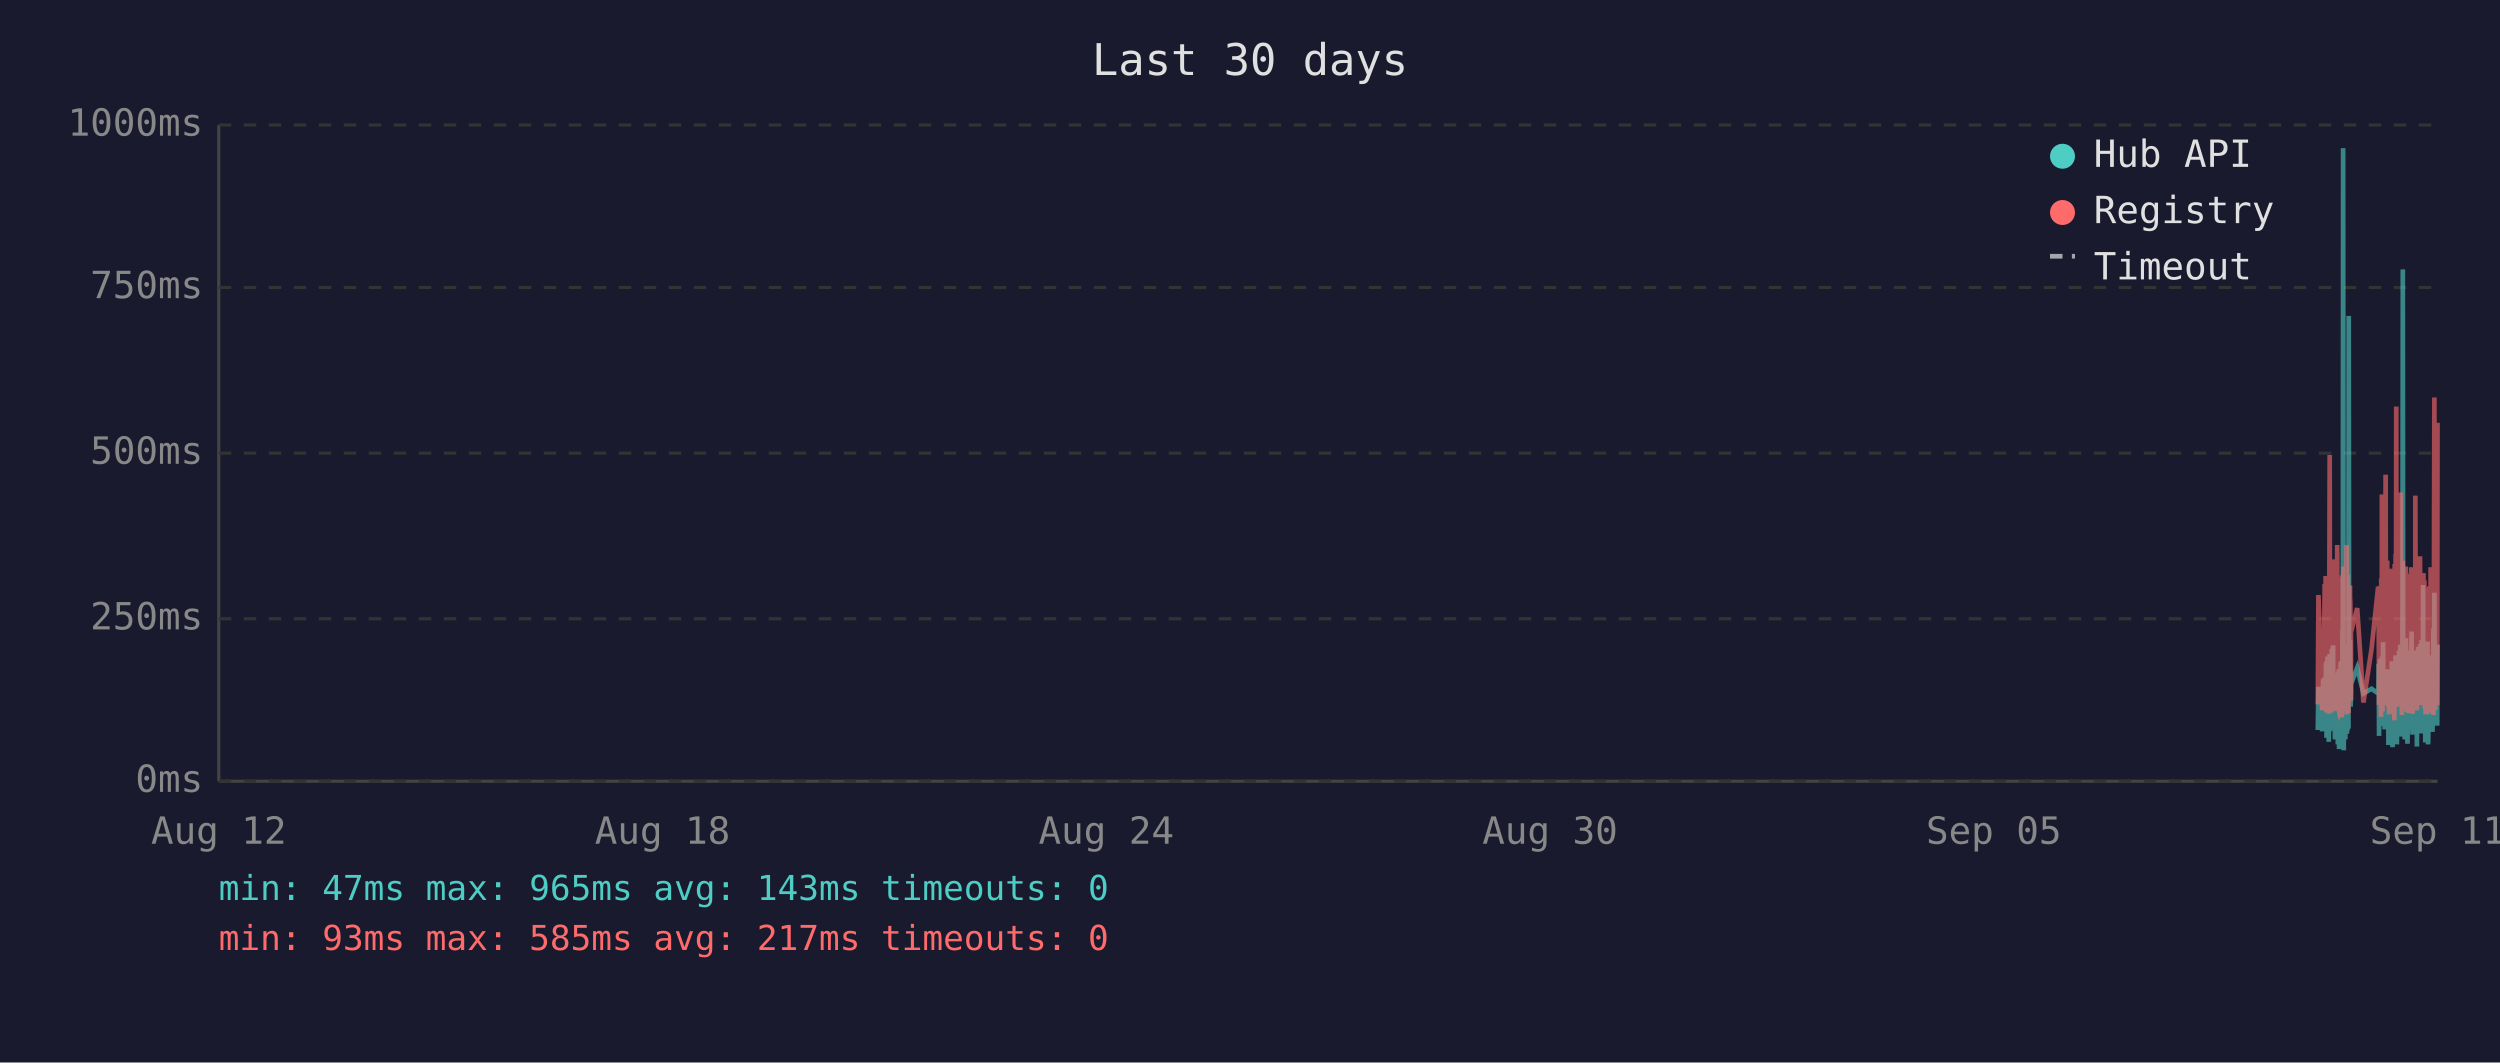
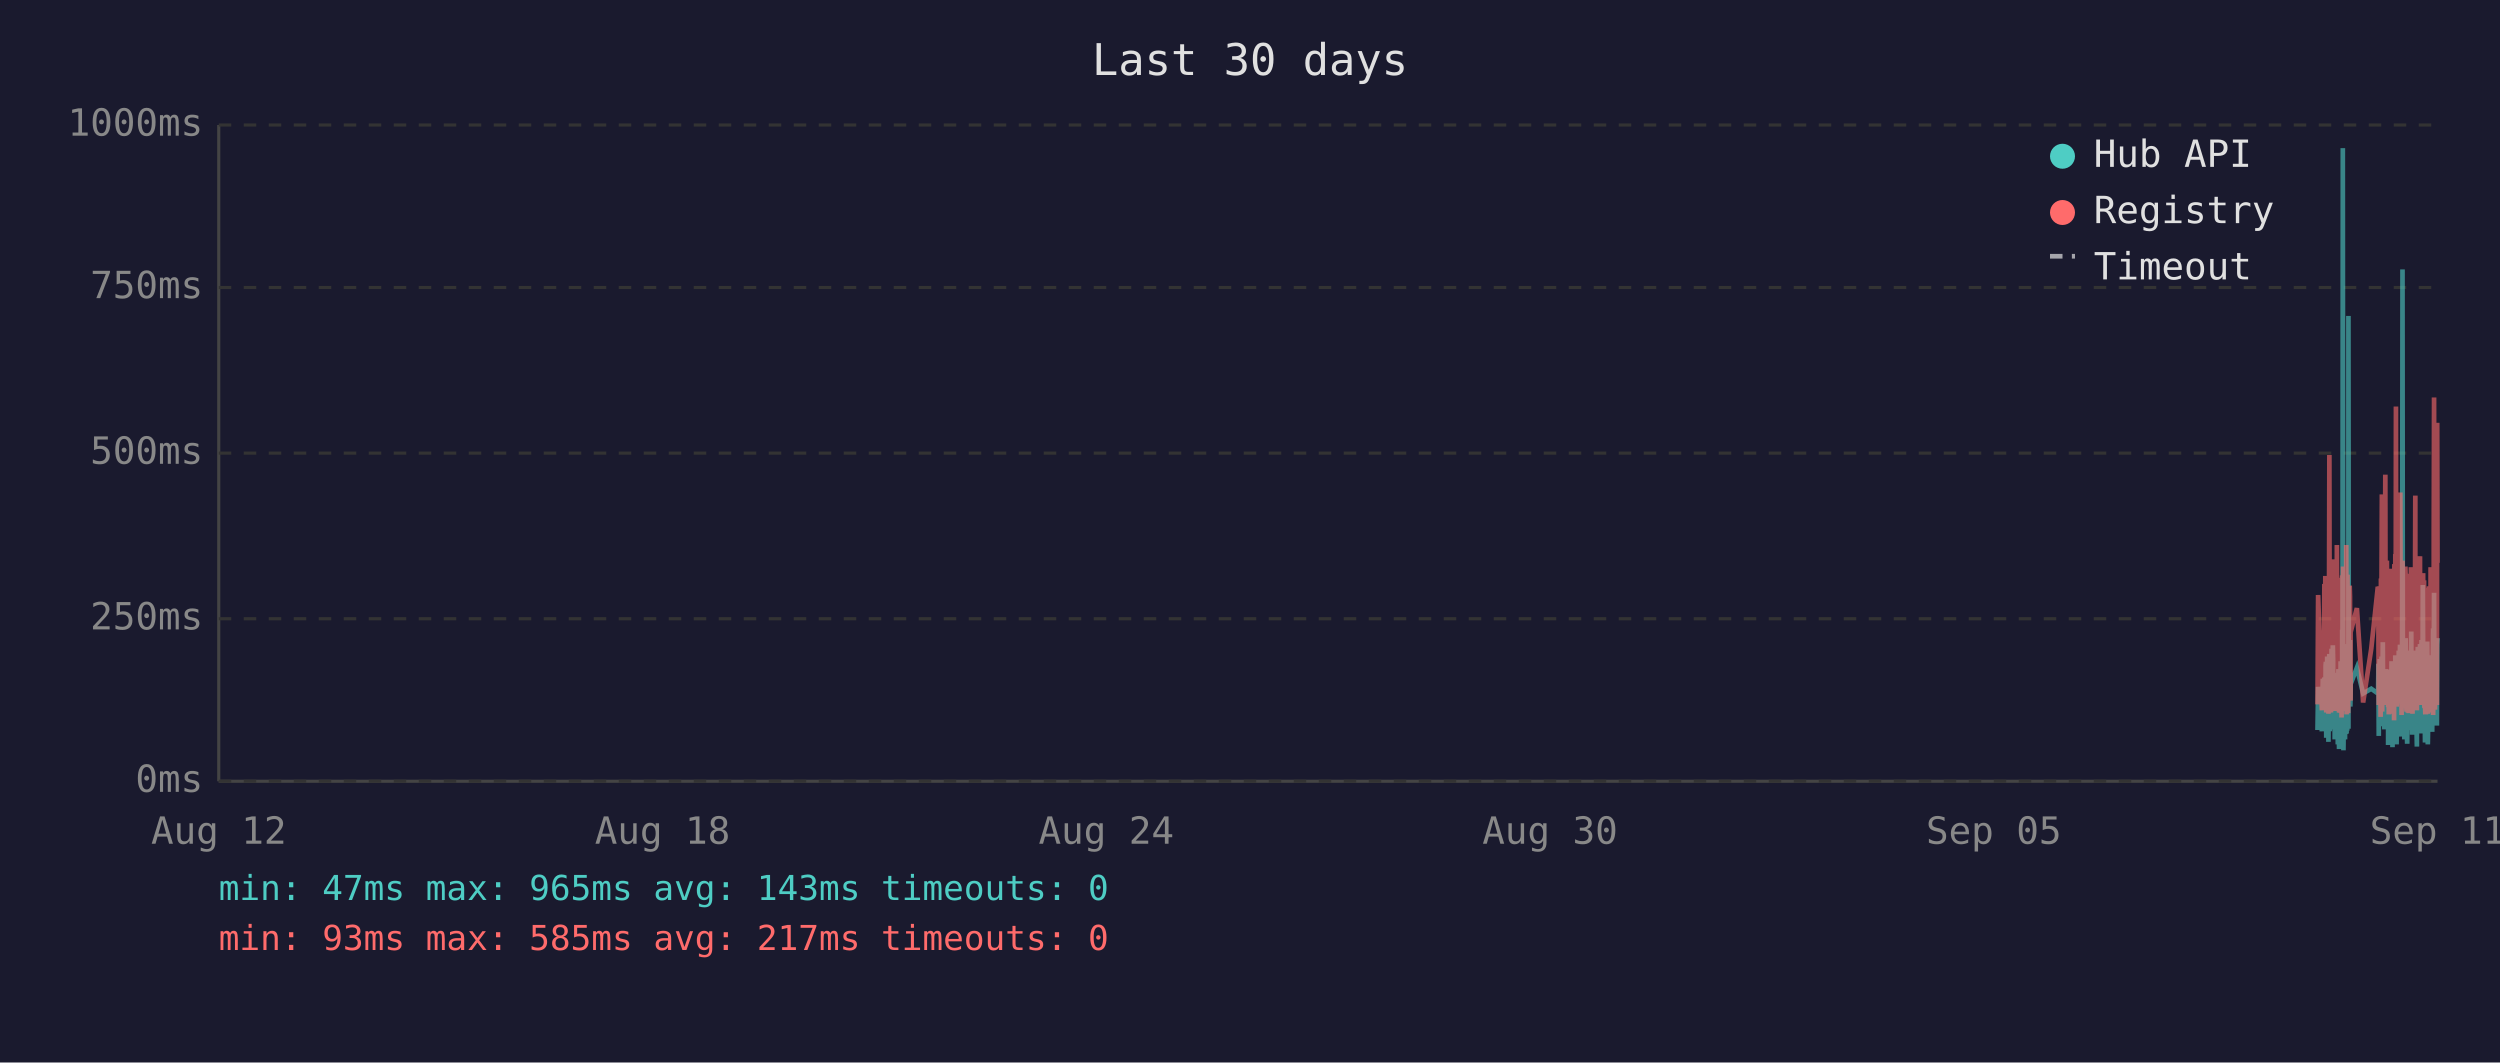
<svg xmlns="http://www.w3.org/2000/svg" viewBox="0 0 800 340" font-family="monospace" font-size="12">
  <rect width="800" height="340" fill="#1a1a2e" />
  <text x="400" y="24" fill="#e0e0e0" font-size="14" text-anchor="middle">Last 30 days</text>
  <line x1="70" y1="40" x2="70" y2="250" stroke="#444" stroke-width="1" />
  <line x1="70" y1="250" x2="780" y2="250" stroke="#444" stroke-width="1" />
  <line x1="70" y1="250" x2="780" y2="250" stroke="#333" stroke-width="1" stroke-dasharray="4" />
  <text x="65" y="250" fill="#888" text-anchor="end" dominant-baseline="middle">0ms</text>
  <line x1="70" y1="198" x2="780" y2="198" stroke="#333" stroke-width="1" stroke-dasharray="4" />
  <text x="65" y="198" fill="#888" text-anchor="end" dominant-baseline="middle">250ms</text>
  <line x1="70" y1="145" x2="780" y2="145" stroke="#333" stroke-width="1" stroke-dasharray="4" />
  <text x="65" y="145" fill="#888" text-anchor="end" dominant-baseline="middle">500ms</text>
  <line x1="70" y1="92" x2="780" y2="92" stroke="#333" stroke-width="1" stroke-dasharray="4" />
  <text x="65" y="92" fill="#888" text-anchor="end" dominant-baseline="middle">750ms</text>
  <line x1="70" y1="40" x2="780" y2="40" stroke="#333" stroke-width="1" stroke-dasharray="4" />
  <text x="65" y="40" fill="#888" text-anchor="end" dominant-baseline="middle">1000ms</text>
  <text x="70" y="270" fill="#888" text-anchor="middle">Aug 12</text>
  <text x="212" y="270" fill="#888" text-anchor="middle">Aug 18</text>
  <text x="354" y="270" fill="#888" text-anchor="middle">Aug 24</text>
  <text x="496" y="270" fill="#888" text-anchor="middle">Aug 30</text>
  <text x="638" y="270" fill="#888" text-anchor="middle">Sep 05</text>
  <text x="780" y="270" fill="#888" text-anchor="middle">Sep 11</text>
-   <polyline points="741.7,233.6 741.9,219.8 743.1,234.0 743.4,217.2 743.5,223.3 743.9,216.8 744.0,222.3 744.1,224.2 744.2,225.0 744.2,233.6 744.3,213.0 744.4,211.8 744.5,236.1 744.5,235.1 744.6,223.8 744.6,221.2 744.7,222.3 744.8,210.1 744.9,223.3 745.0,234.7 745.1,220.6 745.1,218.9 745.2,237.4 745.3,223.1 745.4,210.9 745.5,209.3 745.6,234.0 745.6,217.0 745.7,214.3 745.8,230.9 745.9,233.4 746.0,220.6 746.0,221.2 746.1,220.6 746.1,215.8 746.2,207.6 746.3,216.6 746.4,213.9 746.5,218.9 746.6,206.5 746.6,211.4 746.7,228.4 746.8,226.1 746.9,220.2 747.0,221.2 747.1,221.9 747.1,228.8 747.2,236.6 747.3,221.9 747.4,215.3 747.5,231.1 747.6,221.9 747.6,221.2 747.7,218.7 747.8,234.7 747.9,221.2 748.0,218.1 748.1,223.1 748.1,238.2 748.2,220.8 748.3,224.8 748.4,214.1 748.5,232.6 748.5,239.7 748.6,237.6 748.7,232.6 748.8,219.1 748.9,219.8 749.0,217.2 749.0,213.2 749.1,211.6 749.2,220.2 749.3,216.6 749.4,222.5 749.4,234.7 749.5,229.4 749.5,225.6 749.6,201.5 749.7,223.8 749.8,47.4 749.9,196.0 750.0,240.1 750.0,231.1 750.1,221.0 750.2,225.0 750.3,217.9 750.4,212.8 750.5,236.6 750.5,222.7 750.6,222.9 750.7,221.0 750.8,234.9 750.9,209.0 751.0,234.7 751.0,213.5 751.1,206.1 751.2,233.8 751.3,220.2 751.4,230.7 751.5,223.8 751.5,233.2 751.6,101.1 751.7,207.2 751.8,217.9 751.9,218.9 752.0,224.4 752.0,204.8 752.1,216.6 752.2,226.1 752.3,221.2 752.3,218.9 754.3,213.7 756.3,221.9 758.9,220.4 761.0,221.9 761.1,221.0 761.2,212.4 761.3,235.5 761.3,214.1 761.4,215.3 761.5,214.3 761.6,210.9 761.7,219.5 761.7,221.0 761.8,222.9 761.9,232.4 762.0,217.4 762.1,231.1 762.2,210.1 762.2,216.0 762.3,232.2 762.4,226.1 762.5,216.2 762.6,205.5 762.7,230.3 762.7,217.4 762.8,224.4 762.9,232.2 763.0,215.8 763.1,233.4 763.2,214.5 763.3,219.3 763.4,221.9 763.5,227.3 763.6,214.1 763.7,222.9 763.7,215.6 763.8,218.3 763.9,220.0 764.0,215.1 764.1,230.1 764.2,214.3 764.2,215.8 764.3,238.4 764.4,223.8 764.5,238.0 764.6,222.1 764.7,222.1 764.7,230.5 764.8,220.2 764.9,216.8 765.0,225.6 765.1,236.1 765.1,221.9 765.2,216.8 765.3,220.6 765.4,211.6 765.5,216.6 765.6,233.8 765.6,239.1 765.7,234.9 765.8,227.3 765.9,229.4 766.0,211.6 766.1,215.1 766.1,215.8 766.2,236.1 766.2,235.3 766.3,221.7 766.4,216.8 766.5,233.8 766.6,209.7 766.6,223.8 766.7,222.7 766.8,216.6 766.9,229.4 767.0,238.2 767.1,229.6 767.1,220.4 767.2,214.5 767.3,220.4 767.4,229.8 767.5,221.2 767.6,219.3 767.6,217.4 767.7,208.2 767.8,218.5 767.9,208.2 768.0,218.9 768.1,206.3 768.1,235.7 768.2,212.2 768.3,213.9 768.4,219.8 768.5,218.7 768.5,233.0 768.6,219.3 768.7,226.1 768.8,197.1 768.9,86.2 769.0,216.0 769.0,233.8 769.1,208.2 769.2,213.0 769.3,210.3 769.4,223.3 769.5,236.6 769.5,217.9 769.6,205.9 769.7,216.4 769.8,216.4 769.9,204.2 770.0,216.4 770.0,219.8 770.1,213.7 770.1,231.7 770.2,223.1 770.3,234.9 770.4,238.0 770.5,228.2 770.5,231.5 770.6,222.1 770.7,222.1 770.8,233.6 770.9,219.5 771.0,208.2 771.0,225.8 771.1,212.8 771.2,221.0 771.3,233.2 771.4,224.4 771.5,231.5 771.5,216.0 771.6,218.9 771.7,202.1 771.8,224.6 771.9,217.7 772.0,235.1 772.0,222.9 772.1,226.1 772.2,221.4 772.3,219.8 772.4,211.4 772.5,212.2 772.5,220.8 772.6,208.2 772.7,221.4 772.8,222.5 772.9,214.9 772.9,220.2 773.0,209.0 773.1,219.5 773.2,220.2 773.3,215.3 773.4,218.7 773.4,233.4 773.4,238.9 773.5,210.9 773.6,223.5 773.7,213.2 773.8,207.0 773.9,219.5 773.9,216.4 774.0,223.3 774.1,224.2 774.2,215.3 774.3,210.9 774.4,221.0 774.4,206.1 774.5,233.0 774.6,220.4 774.7,210.7 774.8,220.2 774.9,234.7 774.9,204.8 775.0,219.1 775.1,228.6 775.2,214.3 775.3,222.3 775.4,187.2 775.4,208.6 775.5,221.2 775.6,207.4 775.7,220.6 775.8,221.4 775.9,228.4 775.9,223.5 776.0,226.5 776.1,237.6 776.1,221.4 776.2,234.2 776.3,220.8 776.3,214.9 776.4,234.5 776.5,217.0 776.6,227.1 776.7,221.7 776.8,205.3 776.8,215.6 776.9,226.5 777.0,238.2 777.1,232.6 777.2,223.3 777.3,216.8 777.3,234.0 777.4,225.4 777.5,218.1 777.6,209.9 777.7,218.3 777.8,225.6 777.8,209.7 777.9,211.6 778.0,224.0 778.1,219.1 778.1,221.4 778.2,223.8 778.3,233.4 778.3,226.7 778.4,234.2 778.5,222.9 778.6,213.0 778.7,201.1 778.8,229.2 778.8,220.8 778.9,215.8 779.0,189.7 779.1,223.5 779.2,208.8 779.3,223.3 779.3,217.7 779.4,207.8 779.5,218.1 779.6,213.9 779.7,212.0 779.8,218.9 779.8,218.3 779.9,232.2 780.0,206.3" fill="none" stroke="#4ecdc4" stroke-width="1.5" opacity="0.6" />
-   <polyline points="741.7,225.4 741.9,190.4 743.1,227.3 743.4,201.7 743.5,226.5 743.9,187.6 744.0,187.6 744.1,215.8 744.2,184.3 744.2,224.6 744.3,206.3 744.4,192.5 744.5,228.0 744.5,225.8 744.6,209.0 744.6,204.0 744.7,209.0 744.8,196.2 744.9,224.4 745.0,225.8 745.1,206.1 745.1,204.2 745.2,228.4 745.3,222.3 745.4,186.0 745.5,145.6 745.6,226.3 745.6,215.1 745.7,226.3 745.8,224.2 745.9,226.5 746.0,228.0 746.0,228.0 746.1,206.5 746.1,198.1 746.2,181.3 746.3,193.1 746.4,199.4 746.5,181.1 746.6,201.1 746.6,196.7 746.7,223.5 746.8,214.9 746.9,179.0 747.0,185.3 747.1,227.5 747.1,225.8 747.2,226.7 747.3,185.7 747.4,209.5 747.5,224.4 747.6,184.9 747.6,184.5 747.7,206.3 747.8,225.0 747.9,174.4 748.0,200.7 748.1,185.3 748.1,226.5 748.2,186.4 748.3,222.7 748.4,190.8 748.5,216.6 748.5,227.5 748.6,228.0 748.7,227.7 748.8,186.6 748.9,210.5 749.0,200.2 749.0,200.4 749.1,198.1 749.2,206.1 749.3,190.4 749.4,184.9 749.4,229.6 749.5,217.7 749.5,184.1 749.6,188.3 749.7,216.6 749.8,187.8 749.9,181.3 750.0,227.5 750.0,225.6 750.1,207.4 750.2,226.5 750.3,201.3 750.4,193.9 750.5,226.9 750.5,184.1 750.6,209.0 750.7,185.5 750.8,225.8 750.9,174.4 751.0,228.6 751.0,192.7 751.1,197.5 751.2,224.0 751.3,183.9 751.4,225.0 751.5,228.2 751.5,216.0 751.6,209.9 751.7,192.2 751.8,193.3 751.9,221.7 752.0,187.4 752.0,191.0 752.1,192.9 752.2,217.2 752.3,224.2 752.3,202.3 754.3,194.6 756.3,224.8 758.9,207.6 761.0,187.8 761.1,188.7 761.2,201.7 761.3,225.6 761.3,191.0 761.4,187.6 761.5,190.8 761.6,190.6 761.7,208.8 761.7,210.5 761.8,216.0 761.9,229.4 762.0,185.1 762.1,218.7 762.2,182.8 762.2,158.2 762.3,221.7 762.4,227.7 762.5,191.8 762.6,178.8 762.7,225.4 762.7,203.0 762.8,219.5 762.9,219.3 763.0,205.3 763.1,225.6 763.2,182.0 763.3,181.3 763.4,151.9 763.5,218.5 763.6,189.1 763.7,208.0 763.7,207.4 763.8,210.1 763.9,179.4 764.0,202.1 764.1,224.2 764.2,194.3 764.2,189.9 764.3,226.3 764.4,196.4 764.5,228.6 764.6,206.5 764.7,217.4 764.7,224.4 764.8,182.0 764.9,191.4 765.0,228.4 765.1,225.4 765.1,225.2 765.2,187.6 765.3,184.7 765.4,196.7 765.5,204.0 765.6,223.8 765.6,224.4 765.7,226.9 765.8,215.6 765.9,216.8 766.0,210.1 766.1,208.2 766.1,205.9 766.2,230.5 766.2,228.4 766.3,180.5 766.4,186.4 766.5,223.8 766.6,177.3 766.6,184.7 766.7,225.8 766.8,130.1 766.9,217.2 767.0,226.1 767.1,224.8 767.1,181.8 767.2,190.8 767.3,201.7 767.4,225.0 767.5,221.0 767.6,183.4 767.6,192.7 767.7,199.2 767.8,184.9 767.9,182.2 768.0,183.9 768.1,178.4 768.1,224.2 768.2,157.6 768.3,197.7 768.4,208.6 768.5,184.5 768.5,214.1 768.6,228.8 768.7,206.5 768.8,194.6 768.9,179.4 769.0,186.6 769.0,221.9 769.1,214.1 769.2,203.6 769.3,197.3 769.4,208.8 769.5,225.2 769.5,190.6 769.6,194.6 769.7,189.5 769.8,181.3 769.9,184.5 770.0,191.4 770.0,188.1 770.1,192.7 770.1,226.1 770.2,227.7 770.3,225.0 770.4,223.5 770.5,215.3 770.5,228.0 770.6,215.1 770.7,184.5 770.8,215.3 770.9,228.2 771.0,197.3 771.0,184.3 771.1,224.4 771.2,183.6 771.3,225.6 771.4,185.3 771.5,224.8 771.5,226.3 771.6,181.5 771.7,190.8 771.8,213.5 771.9,189.7 772.0,225.0 772.0,228.4 772.1,226.3 772.2,217.7 772.3,203.4 772.4,199.6 772.5,194.8 772.5,185.3 772.6,199.4 772.7,188.9 772.8,215.1 772.9,190.6 772.9,158.6 773.0,192.7 773.1,187.8 773.2,207.8 773.3,195.0 773.4,184.1 773.4,216.0 773.4,227.3 773.5,183.6 773.6,223.8 773.7,194.3 773.8,182.8 773.9,185.1 773.9,202.3 774.0,204.4 774.1,220.6 774.2,189.3 774.3,207.8 774.4,181.3 774.4,178.0 774.5,223.3 774.6,183.4 774.7,191.6 774.8,204.0 774.9,225.6 774.9,195.8 775.0,210.1 775.1,222.9 775.2,189.1 775.3,207.0 775.4,191.2 775.4,197.5 775.5,183.4 775.6,197.9 775.7,193.5 775.8,185.7 775.9,226.5 775.9,225.4 776.0,210.9 776.1,226.7 776.1,225.2 776.2,228.6 776.3,210.1 776.3,193.1 776.4,228.6 776.5,214.7 776.6,214.9 776.7,214.5 776.8,188.1 776.8,191.4 776.9,226.3 777.0,228.4 777.1,223.8 777.2,211.4 777.3,216.8 777.3,226.5 777.4,187.6 777.5,203.4 777.6,226.5 777.7,191.2 777.8,217.0 777.8,181.5 777.9,196.2 778.0,228.0 778.1,191.8 778.1,225.8 778.2,225.8 778.3,227.5 778.3,218.3 778.4,227.7 778.5,183.9 778.6,190.6 778.7,228.8 778.8,222.9 778.8,223.8 778.9,170.4 779.0,127.2 779.1,196.0 779.2,199.6 779.3,227.1 779.3,188.9 779.4,191.6 779.5,209.0 779.6,192.5 779.7,188.5 779.8,182.2 779.8,209.0 779.9,225.6 780.0,135.3" fill="none" stroke="#ff6b6b" stroke-width="1.5" opacity="0.6" />
+   <polyline points="741.6,233.6 741.8,219.8 743.0,234.0 743.3,217.2 743.5,223.3 743.8,216.8 743.9,222.3 744.0,224.2 744.1,225.0 744.1,233.6 744.2,213.0 744.3,211.8 744.4,236.1 744.4,235.1 744.5,223.8 744.6,221.2 744.6,222.3 744.7,210.1 744.8,223.3 744.9,234.7 745.0,220.6 745.1,218.9 745.1,237.4 745.2,223.1 745.3,210.9 745.4,209.3 745.5,234.0 745.6,217.0 745.6,214.3 745.7,230.9 745.8,233.4 745.9,220.6 745.9,221.2 746.0,220.6 746.1,215.8 746.1,207.6 746.2,216.6 746.3,213.9 746.4,218.9 746.5,206.5 746.6,211.4 746.6,228.4 746.7,226.1 746.8,220.2 746.9,221.2 747.0,221.9 747.1,228.8 747.1,236.6 747.2,221.9 747.3,215.3 747.4,231.1 747.5,221.9 747.6,221.2 747.6,218.7 747.7,234.7 747.8,221.2 747.9,218.1 748.0,223.1 748.1,238.2 748.1,220.8 748.2,224.8 748.3,214.1 748.4,232.6 748.5,239.7 748.5,237.6 748.6,232.6 748.7,219.1 748.8,219.8 748.9,217.2 749.0,213.2 749.0,211.6 749.1,220.2 749.2,216.6 749.3,222.5 749.3,234.7 749.4,229.4 749.5,225.6 749.5,201.5 749.6,223.8 749.7,47.4 749.8,196.0 749.9,240.1 750.0,231.1 750.0,221.0 750.1,225.0 750.2,217.9 750.3,212.8 750.4,236.6 750.5,222.7 750.5,222.9 750.6,221.0 750.7,234.9 750.8,209.0 750.9,234.7 751.0,213.5 751.0,206.1 751.1,233.8 751.2,220.2 751.3,230.7 751.4,223.8 751.5,233.2 751.5,101.1 751.6,207.2 751.7,217.9 751.8,218.9 751.9,224.4 752.0,204.8 752.0,216.6 752.1,226.1 752.2,221.2 752.2,218.9 754.2,213.7 756.2,221.9 758.8,220.4 760.9,221.9 761.0,221.0 761.1,212.4 761.2,235.5 761.3,214.1 761.3,215.3 761.4,214.3 761.5,210.9 761.6,219.5 761.7,221.0 761.7,222.9 761.8,232.4 761.9,217.4 762.0,231.1 762.1,210.1 762.2,216.0 762.2,232.2 762.3,226.1 762.4,216.2 762.5,205.5 762.6,230.3 762.7,217.4 762.7,224.4 762.8,232.2 762.9,215.8 763.0,233.4 763.1,214.5 763.2,219.3 763.3,221.9 763.4,227.3 763.5,214.1 763.6,222.9 763.7,215.6 763.7,218.3 763.8,220.0 763.9,215.1 764.0,230.1 764.1,214.3 764.2,215.8 764.2,238.4 764.3,223.8 764.4,238.0 764.5,222.1 764.6,222.1 764.7,230.5 764.7,220.2 764.8,216.8 764.9,225.6 765.0,236.1 765.1,221.9 765.1,216.8 765.2,220.6 765.3,211.6 765.4,216.6 765.5,233.8 765.6,239.1 765.6,234.9 765.7,227.3 765.8,229.4 765.9,211.6 766.0,215.1 766.1,215.8 766.1,236.1 766.1,235.3 766.2,221.7 766.3,216.8 766.4,233.8 766.5,209.7 766.6,223.8 766.6,222.7 766.7,216.6 766.8,229.4 766.9,238.2 767.0,229.6 767.1,220.4 767.1,214.5 767.2,220.4 767.3,229.8 767.4,221.2 767.5,219.3 767.6,217.4 767.6,208.2 767.7,218.5 767.8,208.2 767.9,218.9 768.0,206.3 768.1,235.7 768.1,212.2 768.2,213.9 768.3,219.8 768.4,218.7 768.5,233.0 768.5,219.3 768.6,226.1 768.7,197.1 768.8,86.2 768.9,216.0 769.0,233.8 769.0,208.2 769.1,213.0 769.2,210.3 769.3,223.3 769.4,236.6 769.5,217.9 769.5,205.9 769.6,216.4 769.7,216.4 769.8,204.2 769.9,216.4 770.0,219.8 770.0,213.7 770.0,231.7 770.1,223.1 770.2,234.9 770.3,238.0 770.4,228.2 770.5,231.5 770.5,222.1 770.6,222.1 770.7,233.6 770.8,219.5 770.9,208.2 771.0,225.8 771.0,212.8 771.1,221.0 771.2,233.2 771.3,224.4 771.4,231.5 771.5,216.0 771.5,218.9 771.6,202.1 771.7,224.6 771.8,217.7 771.9,235.1 772.0,222.9 772.0,226.1 772.1,221.4 772.2,219.8 772.3,211.4 772.4,212.2 772.5,220.8 772.5,208.2 772.6,221.4 772.7,222.5 772.8,214.9 772.9,220.2 772.9,209.0 773.0,219.5 773.1,220.2 773.2,215.3 773.3,218.7 773.3,233.4 773.4,238.9 773.4,210.9 773.5,223.5 773.6,213.2 773.7,207.0 773.8,219.5 773.9,216.4 773.9,223.3 774.0,224.2 774.1,215.3 774.2,210.9 774.3,221.0 774.4,206.1 774.4,233.0 774.5,220.4 774.6,210.7 774.7,220.2 774.8,234.7 774.9,204.8 774.9,219.1 775.0,228.6 775.1,214.3 775.2,222.3 775.3,187.2 775.4,208.6 775.4,221.2 775.5,207.4 775.6,220.6 775.7,221.4 775.8,228.4 775.9,223.5 775.9,226.5 776.0,237.6 776.0,221.4 776.1,234.2 776.2,220.8 776.3,214.9 776.3,234.5 776.4,217.0 776.5,227.1 776.6,221.7 776.7,205.3 776.8,215.6 776.8,226.5 776.9,238.2 777.0,232.6 777.1,223.3 777.2,216.8 777.3,234.0 777.3,225.4 777.4,218.1 777.5,209.9 777.6,218.3 777.7,225.6 777.8,209.7 777.9,211.6 777.9,224.0 778.0,219.1 778.0,221.4 778.1,223.8 778.2,233.4 778.3,226.7 778.3,234.2 778.4,222.9 778.5,213.0 778.6,201.1 778.7,229.2 778.8,220.8 778.8,215.8 778.9,189.7 779.0,223.5 779.1,208.8 779.2,223.3 779.3,217.7 779.3,207.8 779.4,218.1 779.5,213.9 779.6,212.0 779.7,218.9 779.8,218.3 779.8,232.2 779.9,206.3 780.0,204.2" fill="none" stroke="#4ecdc4" stroke-width="1.5" opacity="0.6" />
+   <polyline points="741.6,225.4 741.8,190.4 743.0,227.3 743.3,201.7 743.5,226.5 743.8,187.6 743.9,187.6 744.0,215.8 744.1,184.3 744.1,224.6 744.2,206.3 744.3,192.5 744.4,228.0 744.4,225.8 744.5,209.0 744.6,204.0 744.6,209.0 744.7,196.2 744.8,224.4 744.9,225.8 745.0,206.1 745.1,204.2 745.1,228.4 745.2,222.3 745.3,186.0 745.4,145.6 745.5,226.3 745.6,215.1 745.6,226.3 745.7,224.2 745.8,226.5 745.9,228.0 745.9,228.0 746.0,206.5 746.1,198.1 746.1,181.3 746.2,193.1 746.3,199.4 746.4,181.1 746.5,201.1 746.6,196.7 746.6,223.5 746.7,214.9 746.8,179.0 746.9,185.3 747.0,227.5 747.1,225.8 747.1,226.7 747.2,185.7 747.3,209.5 747.4,224.4 747.5,184.9 747.6,184.5 747.6,206.3 747.7,225.0 747.8,174.4 747.9,200.7 748.0,185.3 748.1,226.5 748.1,186.4 748.2,222.7 748.3,190.8 748.4,216.6 748.5,227.5 748.5,228.0 748.6,227.7 748.7,186.6 748.8,210.5 748.9,200.2 749.0,200.4 749.0,198.1 749.1,206.1 749.2,190.4 749.3,184.9 749.3,229.6 749.4,217.7 749.5,184.1 749.5,188.3 749.6,216.6 749.7,187.8 749.8,181.3 749.9,227.5 750.0,225.6 750.0,207.4 750.1,226.5 750.2,201.3 750.3,193.9 750.4,226.9 750.5,184.1 750.5,209.0 750.6,185.5 750.7,225.8 750.8,174.4 750.9,228.6 751.0,192.7 751.0,197.5 751.1,224.0 751.2,183.9 751.3,225.0 751.4,228.2 751.5,216.0 751.5,209.9 751.6,192.2 751.7,193.3 751.8,221.7 751.9,187.4 752.0,191.0 752.0,192.9 752.1,217.2 752.2,224.2 752.2,202.3 754.2,194.6 756.2,224.8 758.8,207.6 760.9,187.8 761.0,188.7 761.1,201.7 761.2,225.6 761.3,191.0 761.3,187.6 761.4,190.8 761.5,190.6 761.6,208.8 761.7,210.5 761.7,216.0 761.8,229.4 761.9,185.1 762.0,218.7 762.1,182.8 762.2,158.2 762.2,221.7 762.3,227.7 762.4,191.8 762.5,178.8 762.6,225.4 762.7,203.0 762.7,219.5 762.8,219.3 762.9,205.3 763.0,225.6 763.1,182.0 763.2,181.3 763.3,151.9 763.4,218.5 763.5,189.1 763.6,208.0 763.7,207.4 763.7,210.1 763.8,179.4 763.9,202.1 764.0,224.2 764.1,194.3 764.2,189.9 764.2,226.3 764.3,196.4 764.4,228.6 764.5,206.5 764.6,217.4 764.7,224.4 764.7,182.0 764.8,191.4 764.9,228.4 765.0,225.4 765.1,225.2 765.1,187.6 765.2,184.7 765.3,196.7 765.4,204.0 765.5,223.8 765.6,224.4 765.6,226.9 765.7,215.6 765.8,216.8 765.9,210.1 766.0,208.2 766.1,205.9 766.1,230.5 766.1,228.4 766.2,180.5 766.3,186.4 766.4,223.8 766.5,177.3 766.6,184.7 766.6,225.8 766.7,130.1 766.8,217.2 766.9,226.1 767.0,224.8 767.1,181.8 767.1,190.8 767.2,201.7 767.3,225.0 767.4,221.0 767.5,183.4 767.6,192.7 767.6,199.2 767.7,184.9 767.8,182.2 767.9,183.9 768.0,178.4 768.1,224.2 768.1,157.6 768.2,197.7 768.3,208.6 768.4,184.5 768.5,214.1 768.5,228.8 768.6,206.5 768.7,194.6 768.8,179.4 768.9,186.6 769.0,221.9 769.0,214.1 769.1,203.6 769.2,197.3 769.3,208.8 769.4,225.2 769.5,190.6 769.5,194.6 769.6,189.5 769.7,181.3 769.8,184.5 769.9,191.4 770.0,188.1 770.0,192.7 770.0,226.1 770.1,227.7 770.2,225.0 770.3,223.5 770.4,215.3 770.5,228.0 770.5,215.1 770.6,184.5 770.7,215.3 770.8,228.2 770.9,197.3 771.0,184.3 771.0,224.4 771.1,183.6 771.2,225.6 771.3,185.3 771.4,224.8 771.5,226.3 771.5,181.5 771.6,190.8 771.7,213.5 771.8,189.7 771.9,225.0 772.0,228.4 772.0,226.3 772.1,217.7 772.2,203.4 772.3,199.6 772.4,194.8 772.5,185.3 772.5,199.4 772.6,188.9 772.7,215.1 772.8,190.6 772.9,158.6 772.9,192.7 773.0,187.8 773.1,207.8 773.2,195.0 773.3,184.1 773.3,216.0 773.4,227.3 773.4,183.6 773.5,223.8 773.6,194.3 773.7,182.8 773.8,185.1 773.9,202.3 773.9,204.4 774.0,220.6 774.1,189.3 774.2,207.8 774.3,181.3 774.4,178.0 774.4,223.3 774.5,183.4 774.6,191.6 774.7,204.0 774.8,225.6 774.9,195.8 774.9,210.1 775.0,222.9 775.1,189.1 775.2,207.0 775.3,191.2 775.4,197.5 775.4,183.4 775.5,197.9 775.6,193.5 775.7,185.7 775.8,226.5 775.9,225.4 775.9,210.9 776.0,226.7 776.0,225.2 776.1,228.6 776.2,210.1 776.3,193.1 776.3,228.6 776.4,214.7 776.5,214.9 776.6,214.5 776.7,188.1 776.8,191.4 776.8,226.3 776.9,228.4 777.0,223.8 777.1,211.4 777.2,216.8 777.3,226.5 777.3,187.6 777.4,203.4 777.5,226.5 777.6,191.2 777.7,217.0 777.8,181.5 777.9,196.2 777.9,228.0 778.0,191.8 778.0,225.8 778.1,225.8 778.2,227.5 778.3,218.3 778.3,227.7 778.4,183.9 778.5,190.6 778.6,228.8 778.7,222.9 778.8,223.8 778.8,170.4 778.9,127.2 779.0,196.0 779.1,199.6 779.2,227.1 779.3,188.9 779.3,191.6 779.4,209.0 779.5,192.5 779.6,188.5 779.7,182.2 779.8,209.0 779.8,225.6 779.9,135.3 780.0,180.1" fill="none" stroke="#ff6b6b" stroke-width="1.5" opacity="0.6" />
  <circle cx="660" cy="50" r="4" fill="#4ecdc4" />
  <text x="670" y="50" fill="#e0e0e0" dominant-baseline="middle">Hub API</text>
  <circle cx="660" cy="68" r="4" fill="#ff6b6b" />
  <text x="670" y="68" fill="#e0e0e0" dominant-baseline="middle">Registry</text>
  <line x1="656" y1="82" x2="664" y2="82" stroke="#e0e0e0" stroke-width="1.5" stroke-dasharray="4,3" opacity="0.7" />
  <text x="670" y="86" fill="#e0e0e0" dominant-baseline="middle">Timeout</text>
  <text x="70" y="288" fill="#4ecdc4" font-size="11">min: 47ms  max: 965ms  avg: 143ms  timeouts: 0</text>
  <text x="70" y="304" fill="#ff6b6b" font-size="11">min: 93ms  max: 585ms  avg: 217ms  timeouts: 0</text>
</svg>
